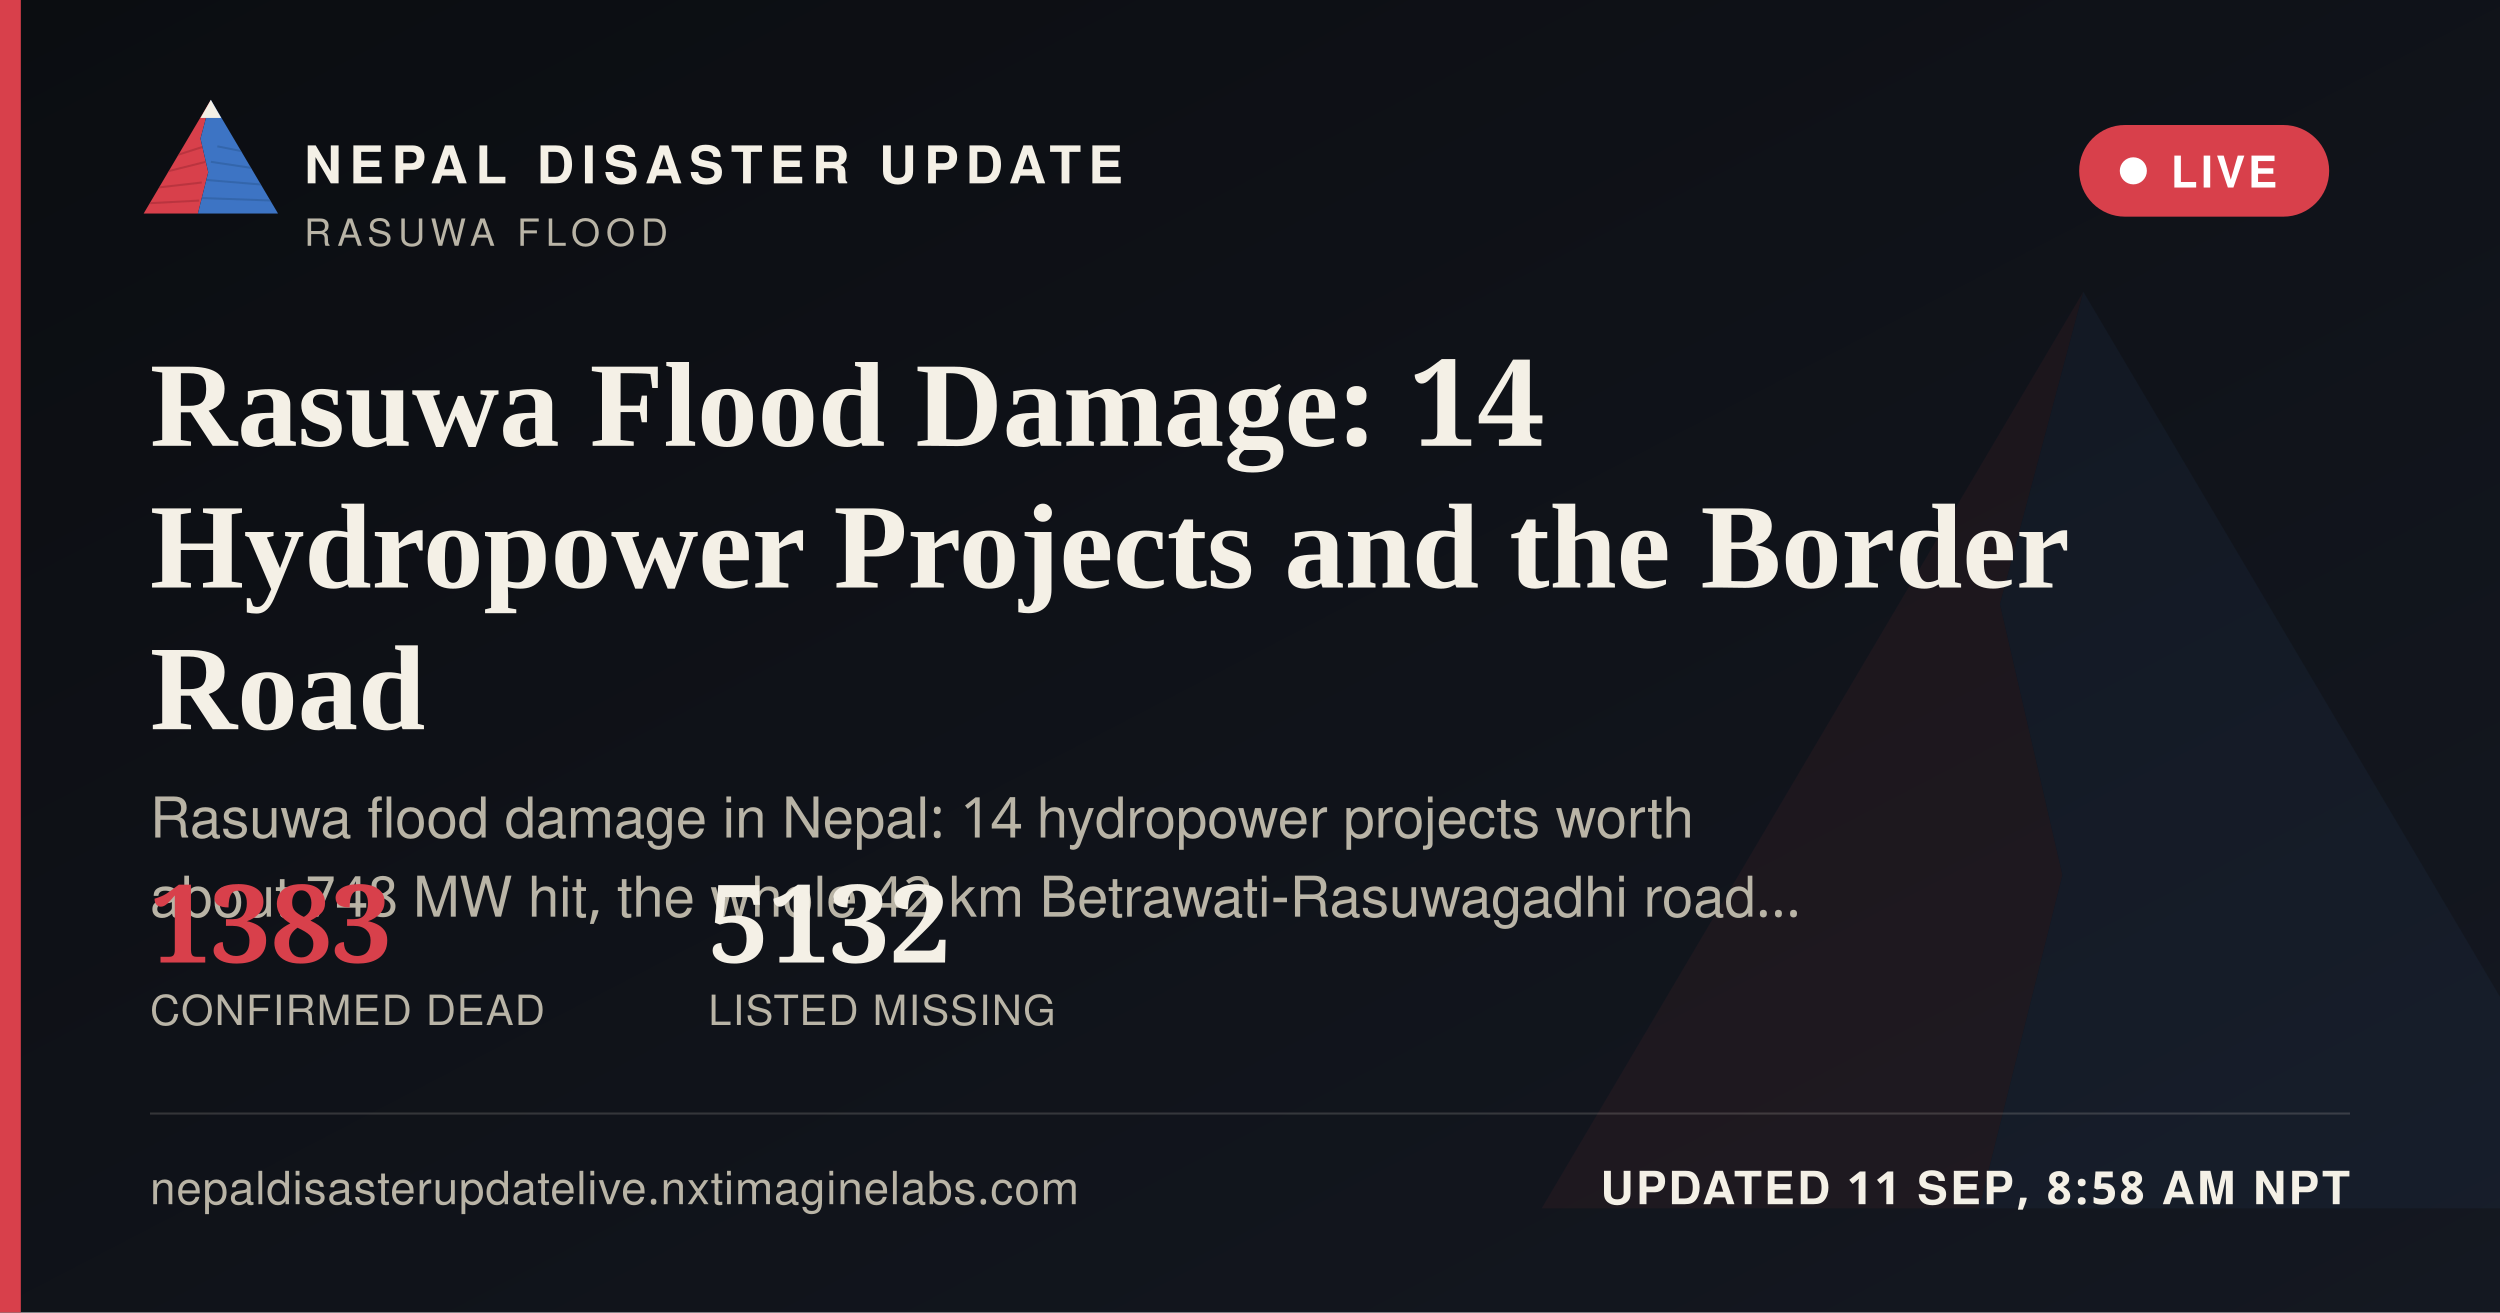
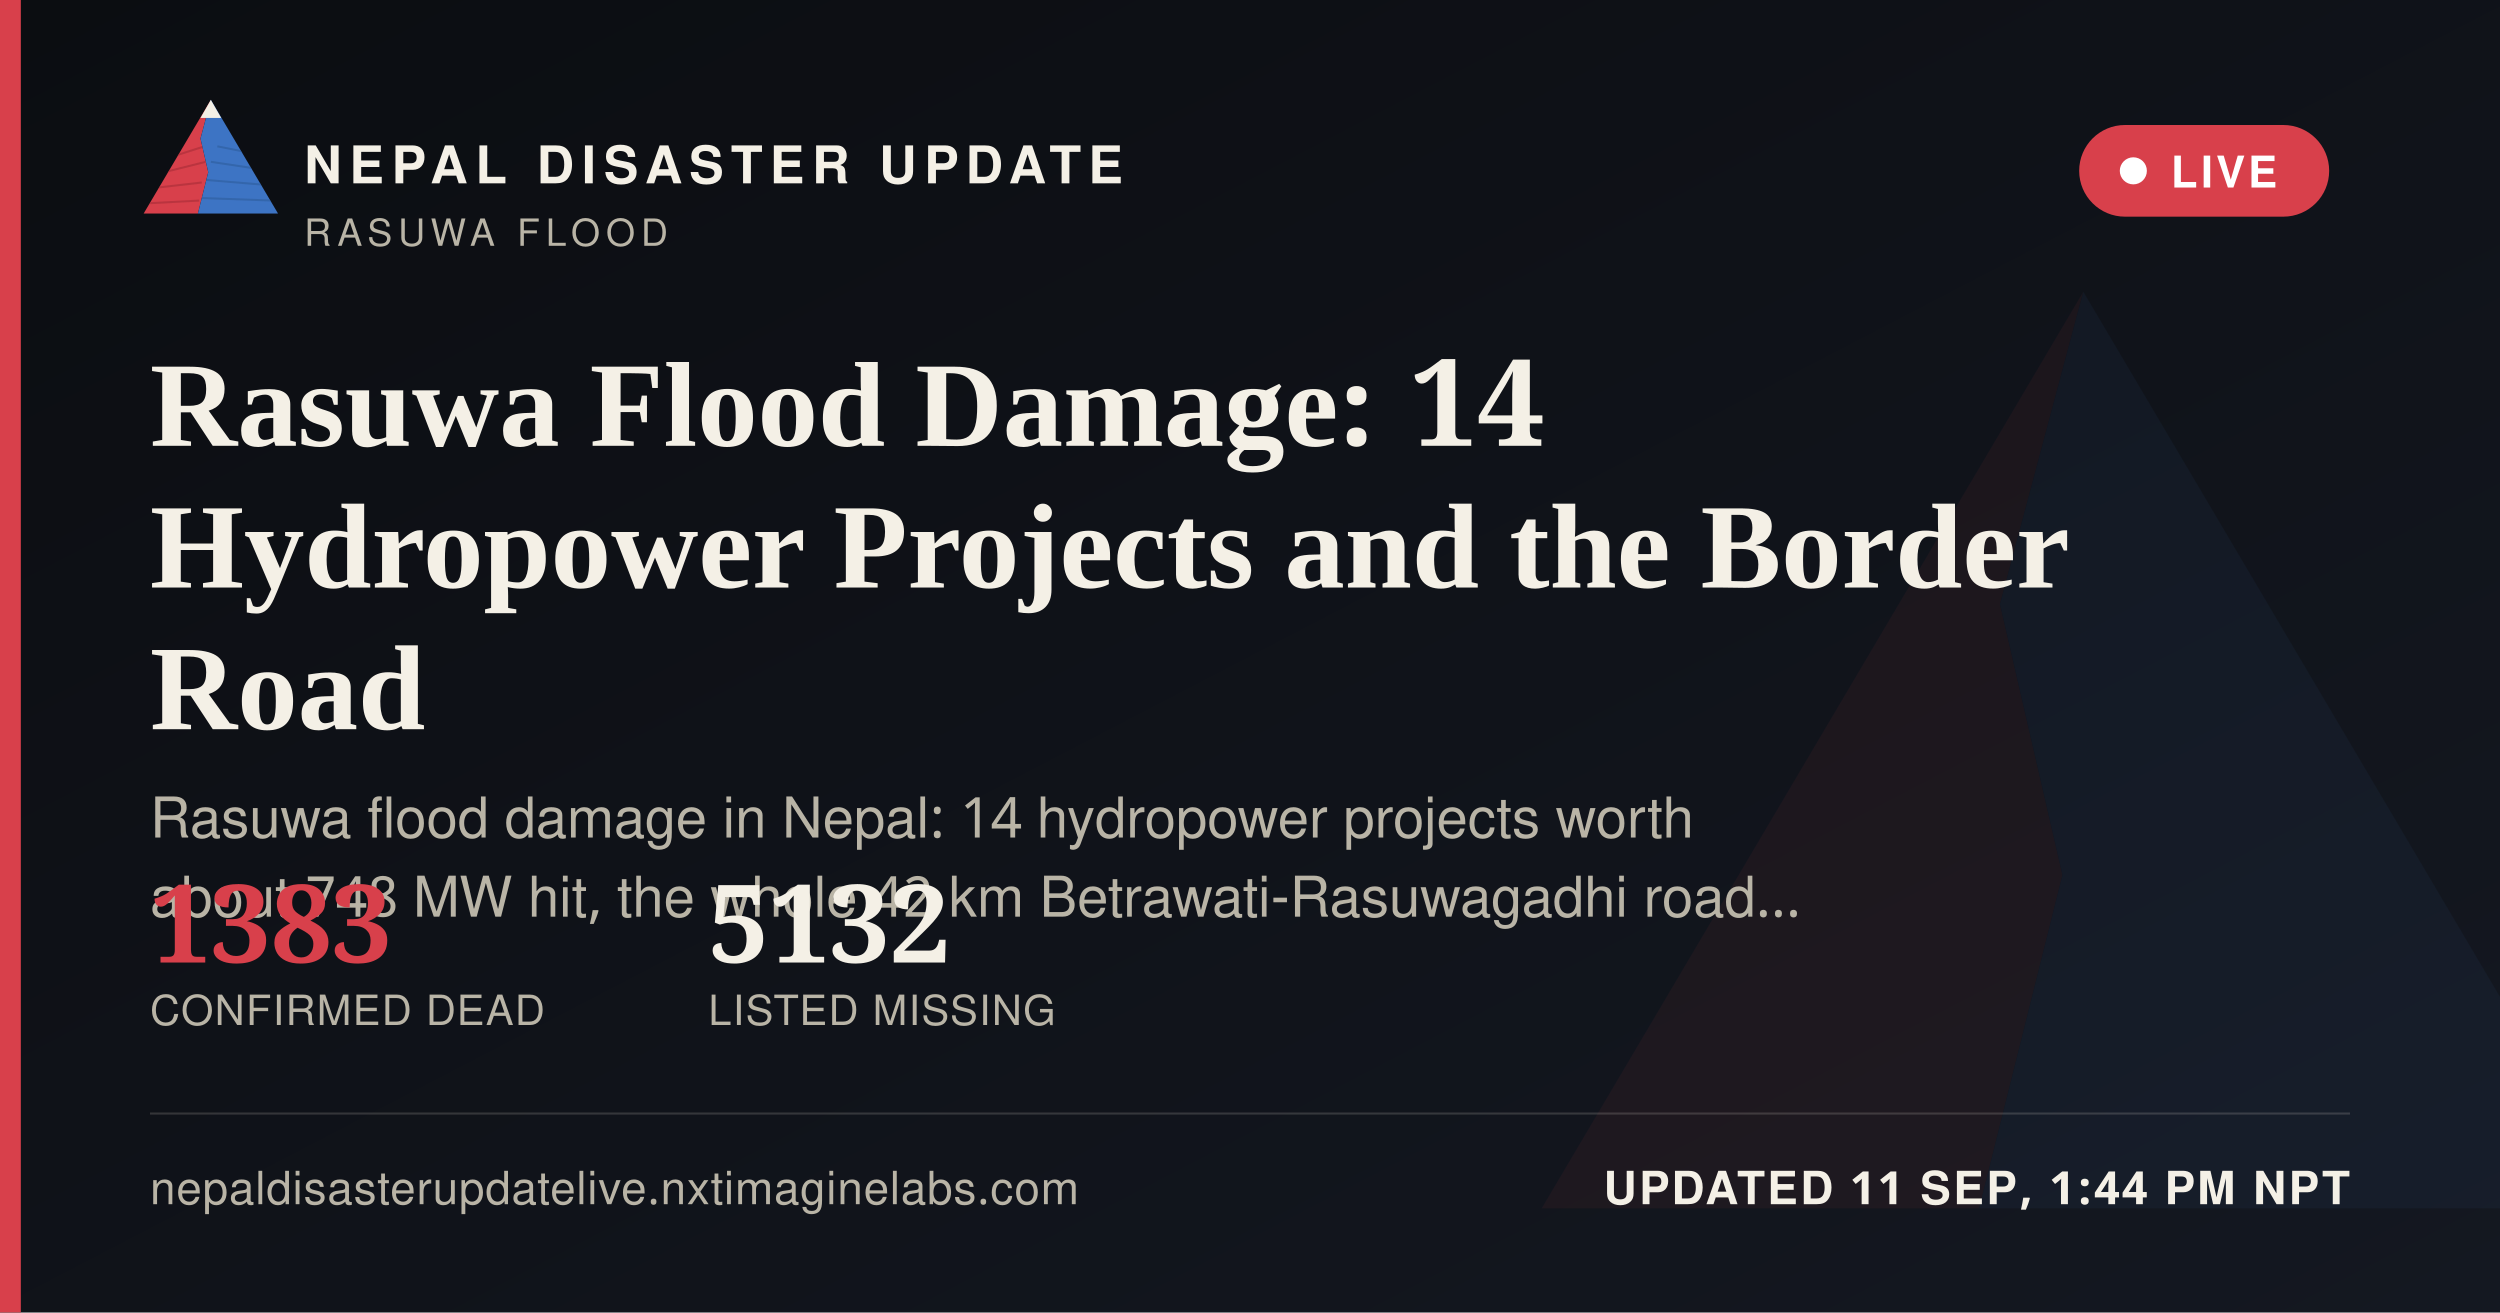
<svg xmlns="http://www.w3.org/2000/svg" width="1200" height="630" viewBox="0 0 1200 630">
  <defs>
    <linearGradient id="ogbg" x1="0" y1="0" x2="1" y2="1">
      <stop offset="0" stop-color="#0B0D11" />
      <stop offset="1" stop-color="#141821" />
    </linearGradient>
  </defs>
  <rect width="1200" height="630" fill="url(#ogbg)" />
  <g transform="translate(700,60) scale(5)" opacity="0.06">
    <polygon points="60,16 52,46 58,72 50,104 8,104" fill="#D8404B" />
    <polygon points="60,16 112,104 50,104 58,72 52,46" fill="#3D74C4" />
  </g>
  <rect x="0" y="0" width="10" height="630" fill="#D8404B" />
  <g transform="translate(64,38) scale(0.62)">
    <g>
      <defs>
        <clipPath id="ogLc">
          <polygon points="60,16 52,46 58,72 50,104 8,104" />
        </clipPath>
        <clipPath id="ogRc">
          <polygon points="60,16 112,104 50,104 58,72 52,46" />
        </clipPath>
      </defs>
      <polygon points="60,16 52,46 58,72 50,104 8,104" fill="#D8404B" />
      <g clip-path="url(#ogLc)" stroke="#A32A34" stroke-width="1.6" fill="none" opacity="0.55">
        <path d="M30,60 L55,52" />
        <path d="M24,72 L56,64" />
        <path d="M18,84 L53,80" />
        <path d="M13,96 L51,94" />
      </g>
      <polygon points="60,16 112,104 50,104 58,72 52,46" fill="#3D74C4" />
      <g clip-path="url(#ogRc)" stroke="#2A5793" stroke-width="1.6" fill="none" opacity="0.5">
        <path d="M65,52 L95,58" />
        <path d="M60,64 L100,70" />
        <path d="M56,78 L104,82" />
        <path d="M52,92 L108,94" />
      </g>
      <polygon points="60,16 52,30 68,30" fill="#F4F0E6" />
    </g>
  </g>
  <text x="146" y="88" font-family="'Public Sans', 'Noto Sans Devanagari', 'Helvetica Neue', Helvetica, Arial, sans-serif" font-size="25" font-weight="800" letter-spacing="3.6" fill="#F4F0E6">NEPAL DISASTER UPDATE</text>
  <text x="146" y="118" font-family="'Public Sans', 'Noto Sans Devanagari', 'Helvetica Neue', Helvetica, Arial, sans-serif" font-size="18" letter-spacing="2.8" fill="#B9B4A6">RASUWA FLOOD</text>
  <g>
    <rect x="998" y="60" width="120" height="44" rx="22" fill="#D8404B" stroke="none" />
    <circle cx="1024" cy="82" r="6.5" fill="#FFFFFF" />
    <text x="1042" y="90" font-family="'Public Sans', 'Noto Sans Devanagari', 'Helvetica Neue', Helvetica, Arial, sans-serif" font-size="21" font-weight="700" letter-spacing="1.6" fill="#FFFFFF">LIVE</text>
  </g>
  <text x="72" y="214" font-family="Newsreader, 'Noto Serif Devanagari', Georgia, 'Times New Roman', serif" font-size="58" font-weight="600" fill="#F4F0E6">Rasuwa Flood Damage: 14</text>
  <text x="72" y="282" font-family="Newsreader, 'Noto Serif Devanagari', Georgia, 'Times New Roman', serif" font-size="58" font-weight="600" fill="#F4F0E6">Hydropower Projects and the Border</text>
  <text x="72" y="350" font-family="Newsreader, 'Noto Serif Devanagari', Georgia, 'Times New Roman', serif" font-size="58" font-weight="600" fill="#F4F0E6">Road</text>
  <text x="72" y="402" font-family="'Public Sans', 'Noto Sans Devanagari', 'Helvetica Neue', Helvetica, Arial, sans-serif" font-size="27" fill="#B9B4A6">Rasuwa flood damage in Nepal: 14 hydropower projects worth</text>
  <text x="72" y="440" font-family="'Public Sans', 'Noto Sans Devanagari', 'Helvetica Neue', Helvetica, Arial, sans-serif" font-size="27" fill="#B9B4A6">about 748 MW hit, the whole 42 km Betrawati-Rasuwagadhi road…</text>
  <g transform="translate(72,462)">
    <text x="0" y="0" font-family="Newsreader, 'Noto Serif Devanagari', Georgia, 'Times New Roman', serif" font-size="52" font-weight="600" fill="#D8404B">1383</text>
    <text x="0" y="30" font-family="'Public Sans', 'Noto Sans Devanagari', 'Helvetica Neue', Helvetica, Arial, sans-serif" font-size="20" letter-spacing="0.6" fill="#B9B4A6">CONFIRMED DEAD</text>
    <text x="268" y="0" font-family="Newsreader, 'Noto Serif Devanagari', Georgia, 'Times New Roman', serif" font-size="52" font-weight="600" fill="#F4F0E6">5132</text>
    <text x="268" y="30" font-family="'Public Sans', 'Noto Sans Devanagari', 'Helvetica Neue', Helvetica, Arial, sans-serif" font-size="20" letter-spacing="0.6" fill="#B9B4A6">LISTED MISSING</text>
  </g>
  <rect x="72" y="534" width="1056" height="1" fill="rgba(244,240,230,0.16)" />
  <text x="72" y="578" font-family="'Public Sans', 'Noto Sans Devanagari', 'Helvetica Neue', Helvetica, Arial, sans-serif" font-size="22" fill="#B9B4A6" letter-spacing="0.4">nepaldisasterupdatelive.nxtimaginelabs.com</text>
-   <text x="1128" y="578" text-anchor="end" font-family="'Public Sans', 'Noto Sans Devanagari', 'Helvetica Neue', Helvetica, Arial, sans-serif" font-size="22" font-weight="700" letter-spacing="1.2" fill="#F4F0E6">UPDATED 11 SEP, 8:58 AM NPT</text>
+   <text x="1128" y="578" text-anchor="end" font-family="'Public Sans', 'Noto Sans Devanagari', 'Helvetica Neue', Helvetica, Arial, sans-serif" font-size="22" font-weight="700" letter-spacing="1.2" fill="#F4F0E6">UPDATED 11 SEP, 1:44 PM NPT</text>
</svg>
